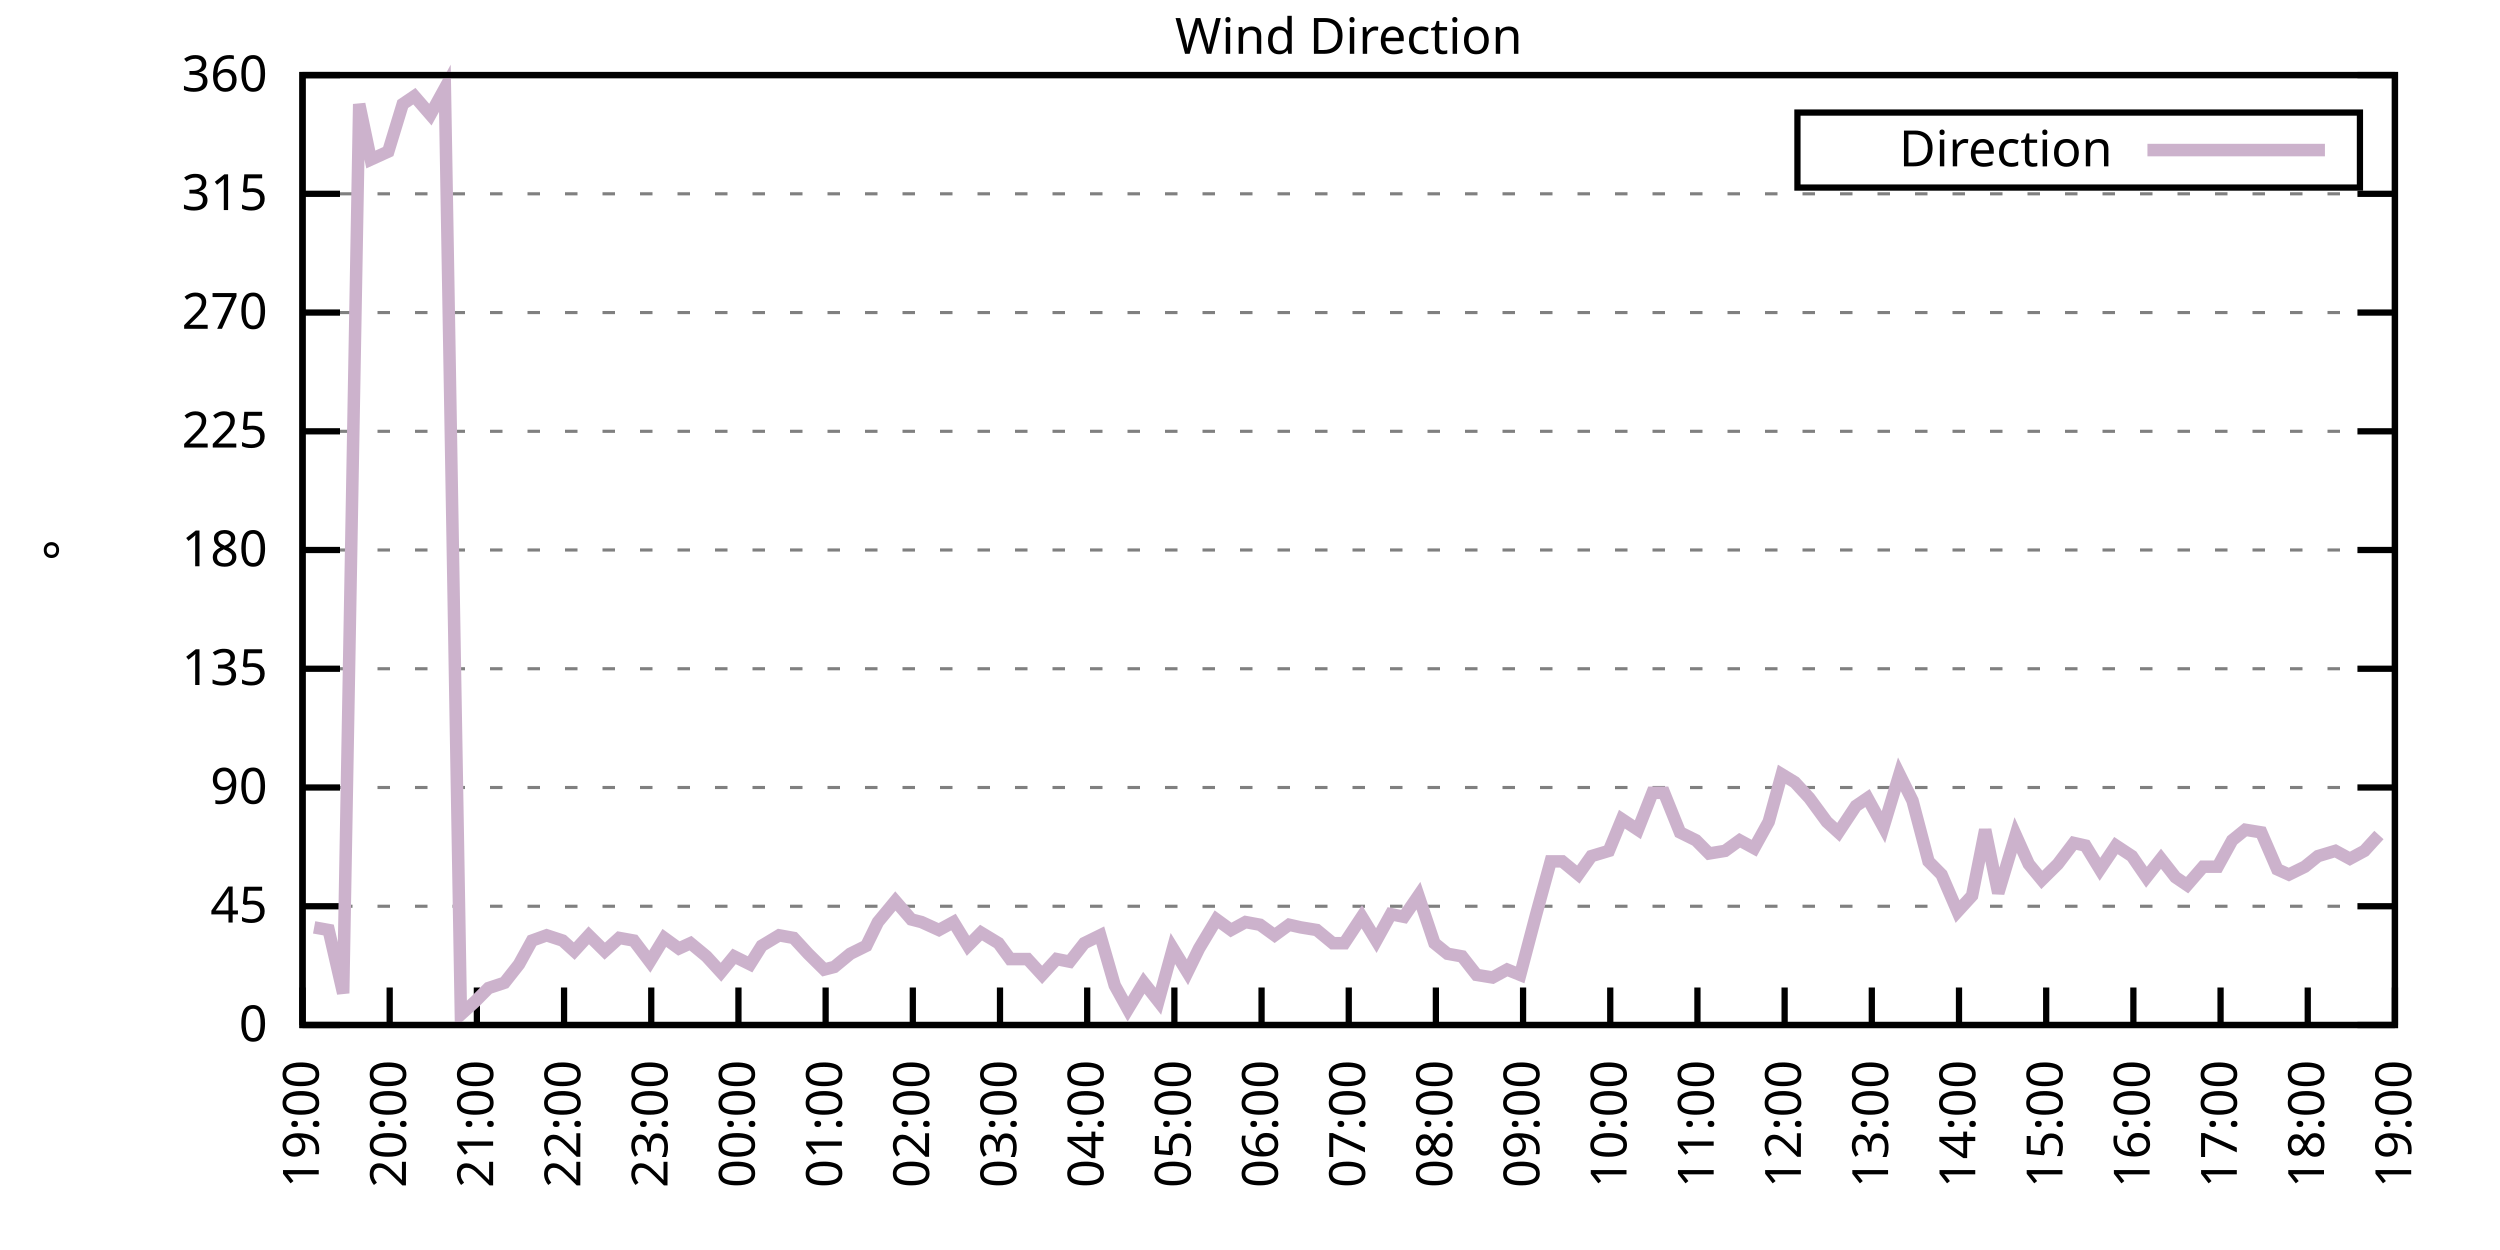
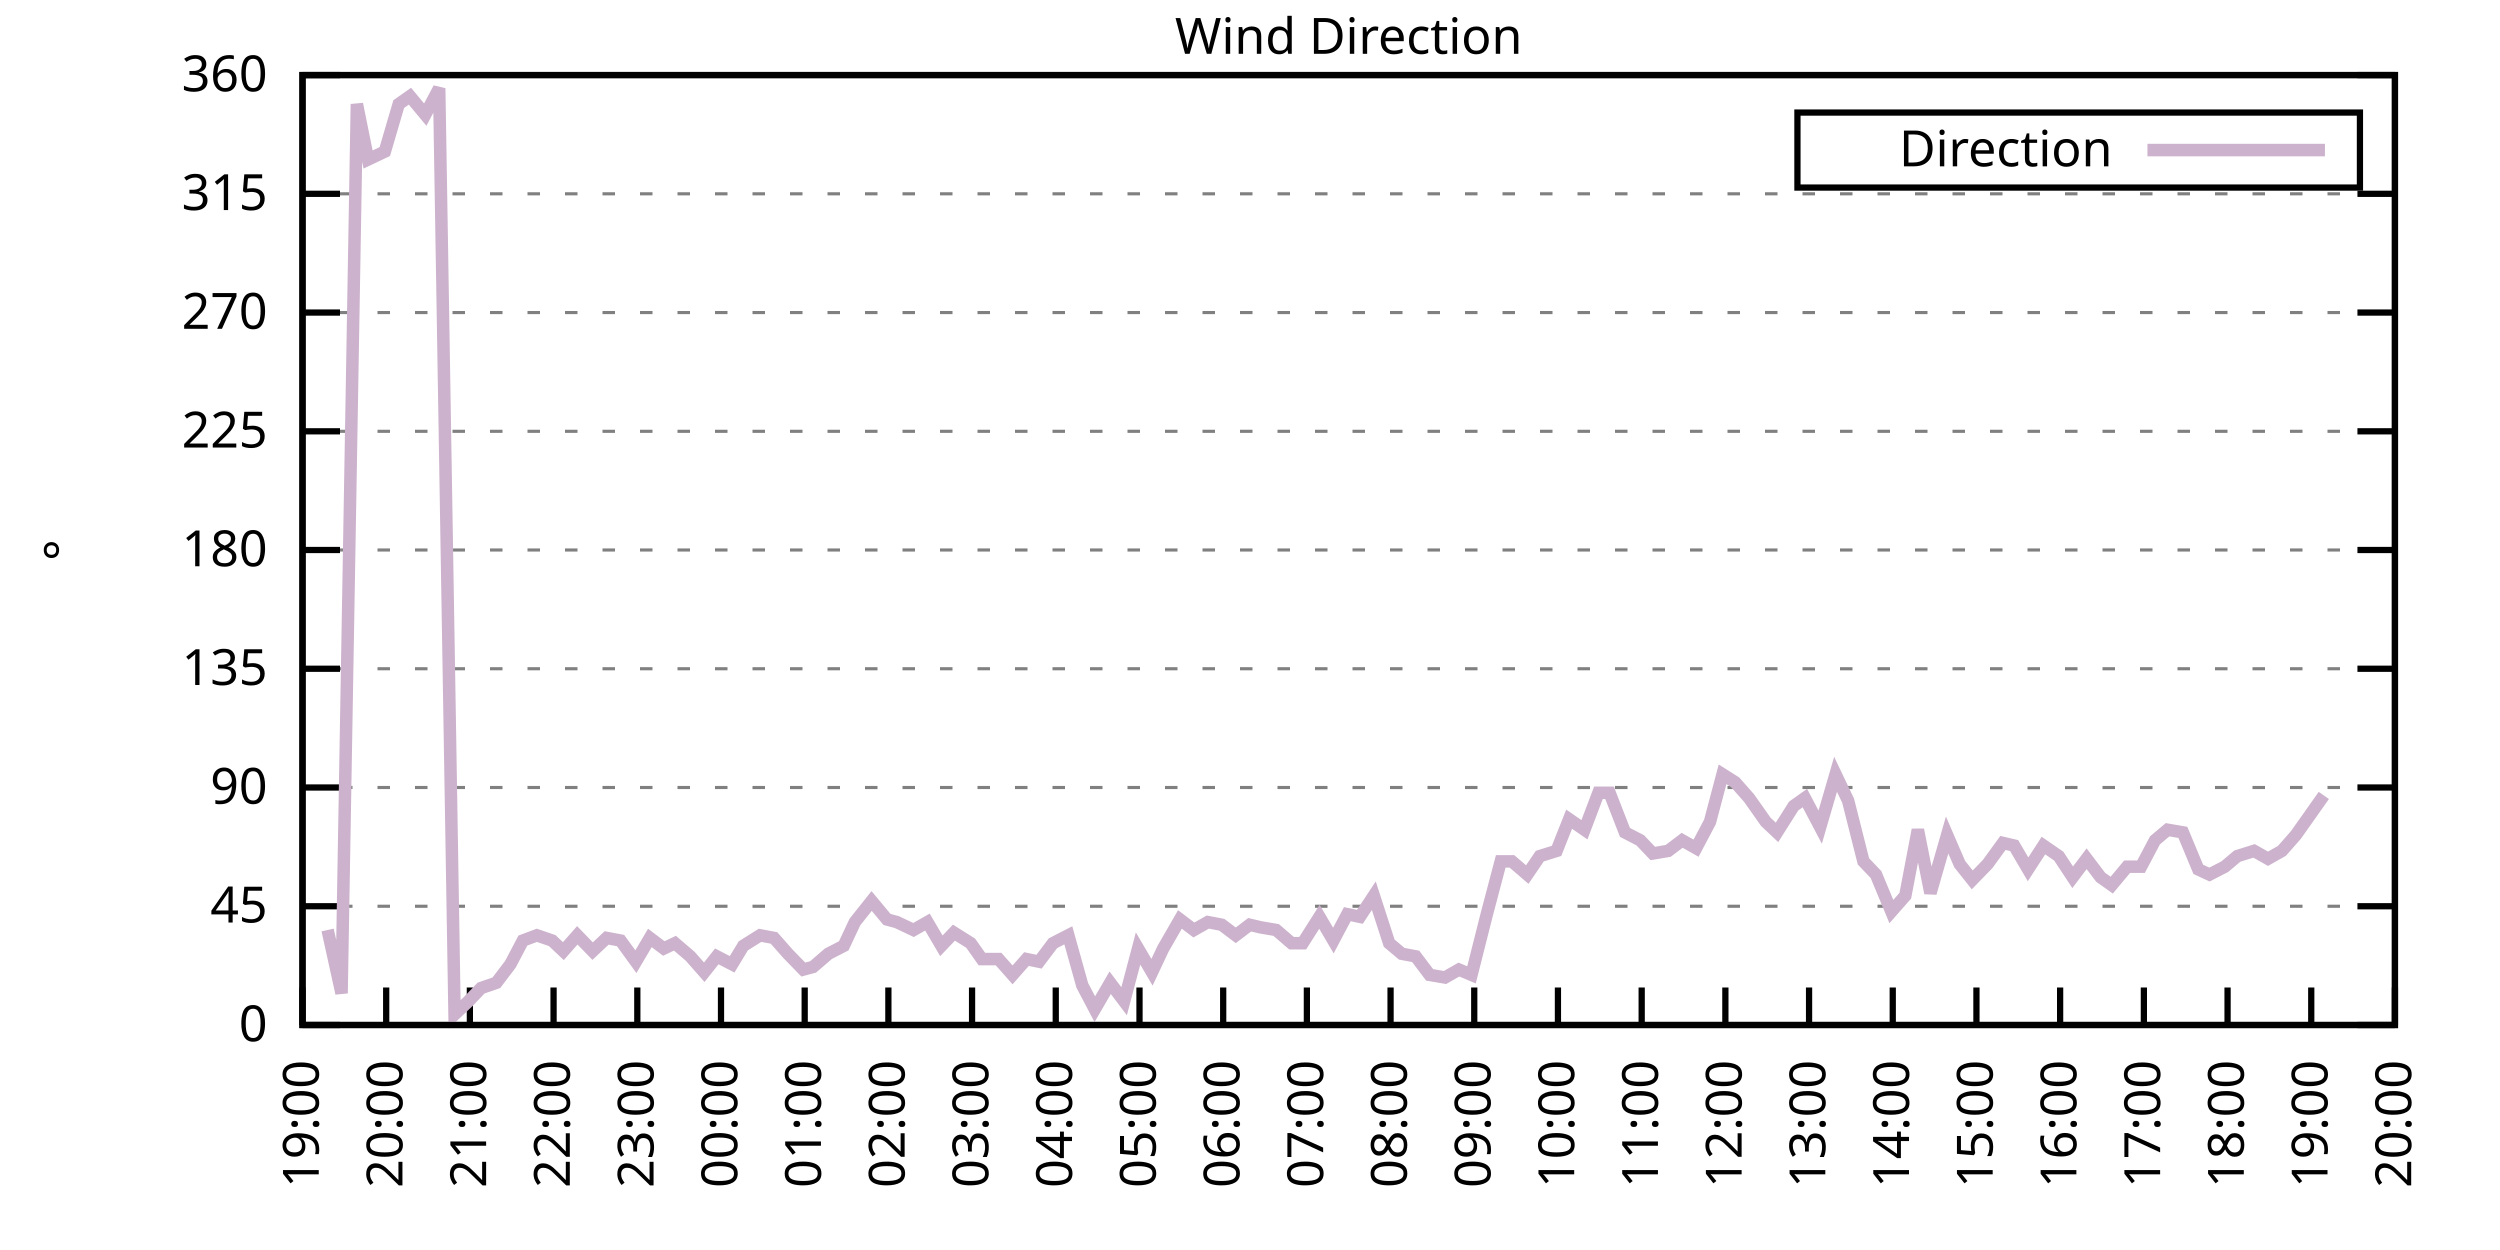
<svg xmlns="http://www.w3.org/2000/svg" xmlns:xlink="http://www.w3.org/1999/xlink" width="400" height="200" viewBox="0 0 400 200">
  <g id="gnuplot_canvas">
    <rect x="0" y="0" width="400" height="200" fill="none" />
    <defs>
      <circle id="gpDot" r="0.5" stroke-width="0.5" stroke="currentColor" />
      <path id="gpPt0" stroke-width="0.333" stroke="currentColor" d="M-1,0 h2 M0,-1 v2" />
      <path id="gpPt1" stroke-width="0.333" stroke="currentColor" d="M-1,-1 L1,1 M1,-1 L-1,1" />
      <path id="gpPt2" stroke-width="0.333" stroke="currentColor" d="M-1,0 L1,0 M0,-1 L0,1 M-1,-1 L1,1 M-1,1 L1,-1" />
      <rect id="gpPt3" stroke-width="0.333" stroke="currentColor" x="-1" y="-1" width="2" height="2" />
      <rect id="gpPt4" stroke-width="0.333" stroke="currentColor" fill="currentColor" x="-1" y="-1" width="2" height="2" />
      <circle id="gpPt5" stroke-width="0.333" stroke="currentColor" cx="0" cy="0" r="1" />
      <use xlink:href="#gpPt5" id="gpPt6" fill="currentColor" stroke="none" />
      <path id="gpPt7" stroke-width="0.333" stroke="currentColor" d="M0,-1.33 L-1.33,0.67 L1.33,0.67 z" />
      <use xlink:href="#gpPt7" id="gpPt8" fill="currentColor" stroke="none" />
      <use xlink:href="#gpPt7" id="gpPt9" stroke="currentColor" transform="rotate(180)" />
      <use xlink:href="#gpPt9" id="gpPt10" fill="currentColor" stroke="none" />
      <use xlink:href="#gpPt3" id="gpPt11" stroke="currentColor" transform="rotate(45)" />
      <use xlink:href="#gpPt11" id="gpPt12" fill="currentColor" stroke="none" />
      <path id="gpPt13" stroke-width="0.333" stroke="currentColor" d="M0,1.330 L1.265,0.411 L0.782,-1.067 L-0.782,-1.076 L-1.265,0.411 z" />
      <use xlink:href="#gpPt13" id="gpPt14" fill="currentColor" stroke="none" />
      <filter id="textbox" filterUnits="objectBoundingBox" x="0" y="0" height="1" width="1">
        <feFlood flood-color="white" flood-opacity="1" result="bgnd" />
        <feComposite in="SourceGraphic" in2="bgnd" operator="atop" />
      </filter>
      <filter id="greybox" filterUnits="objectBoundingBox" x="0" y="0" height="1" width="1">
        <feFlood flood-color="lightgrey" flood-opacity="1" result="grey" />
        <feComposite in="SourceGraphic" in2="grey" operator="atop" />
      </filter>
    </defs>
    <g fill="none" color="white" stroke="currentColor" stroke-width="1.00" stroke-linecap="butt" stroke-linejoin="miter">
</g>
    <g fill="none" color="black" stroke="currentColor" stroke-width="1.00" stroke-linecap="butt" stroke-linejoin="miter">
      <g stroke="none" shape-rendering="crispEdges">
        <polygon fill="rgb(255, 255, 255)" points="48.40,164.00 383.18,164.00 383.18,12.02 48.40,12.02 " />
      </g>
    </g>
    <g fill="none" color="black" stroke="currentColor" stroke-width="1.00" stroke-linecap="butt" stroke-linejoin="miter">
</g>
    <g fill="none" color="black" stroke="black" stroke-width="0.50" stroke-linecap="butt" stroke-linejoin="miter">
</g>
    <g fill="none" color="gray" stroke="currentColor" stroke-width="0.50" stroke-linecap="butt" stroke-linejoin="miter">
      <path stroke="gray" stroke-dasharray="2,4" class="gridline" d="M48.40,164.00 L383.19,164.00  " />
    </g>
    <g fill="none" color="gray" stroke="gray" stroke-width="1.00" stroke-linecap="butt" stroke-linejoin="miter">
</g>
    <g fill="none" color="black" stroke="currentColor" stroke-width="1.00" stroke-linecap="butt" stroke-linejoin="miter">
      <path stroke="black" d="M48.40,164.00 L54.40,164.00 M383.19,164.00 L377.19,164.00  " />
      <g transform="translate(42.80,166.60)" stroke="none" fill="black" font-family="Sans" font-size="8.00" text-anchor="end">
        <text>
          <tspan font-family="Sans"> 0</tspan>
        </text>
      </g>
    </g>
    <g fill="none" color="black" stroke="currentColor" stroke-width="1.00" stroke-linecap="butt" stroke-linejoin="miter">
</g>
    <g fill="none" color="black" stroke="black" stroke-width="0.50" stroke-linecap="butt" stroke-linejoin="miter">
</g>
    <g fill="none" color="gray" stroke="currentColor" stroke-width="0.50" stroke-linecap="butt" stroke-linejoin="miter">
      <path stroke="gray" stroke-dasharray="2,4" class="gridline" d="M48.40,145.00 L383.19,145.00  " />
    </g>
    <g fill="none" color="gray" stroke="gray" stroke-width="1.00" stroke-linecap="butt" stroke-linejoin="miter">
</g>
    <g fill="none" color="black" stroke="currentColor" stroke-width="1.00" stroke-linecap="butt" stroke-linejoin="miter">
      <path stroke="black" d="M48.40,145.00 L54.40,145.00 M383.19,145.00 L377.19,145.00  " />
      <g transform="translate(42.80,147.60)" stroke="none" fill="black" font-family="Sans" font-size="8.00" text-anchor="end">
        <text>
          <tspan font-family="Sans"> 45</tspan>
        </text>
      </g>
    </g>
    <g fill="none" color="black" stroke="currentColor" stroke-width="1.00" stroke-linecap="butt" stroke-linejoin="miter">
</g>
    <g fill="none" color="black" stroke="black" stroke-width="0.50" stroke-linecap="butt" stroke-linejoin="miter">
</g>
    <g fill="none" color="gray" stroke="currentColor" stroke-width="0.50" stroke-linecap="butt" stroke-linejoin="miter">
      <path stroke="gray" stroke-dasharray="2,4" class="gridline" d="M48.40,126.00 L383.19,126.00  " />
    </g>
    <g fill="none" color="gray" stroke="gray" stroke-width="1.00" stroke-linecap="butt" stroke-linejoin="miter">
</g>
    <g fill="none" color="black" stroke="currentColor" stroke-width="1.00" stroke-linecap="butt" stroke-linejoin="miter">
      <path stroke="black" d="M48.40,126.00 L54.40,126.00 M383.19,126.00 L377.19,126.00  " />
      <g transform="translate(42.80,128.60)" stroke="none" fill="black" font-family="Sans" font-size="8.00" text-anchor="end">
        <text>
          <tspan font-family="Sans"> 90</tspan>
        </text>
      </g>
    </g>
    <g fill="none" color="black" stroke="currentColor" stroke-width="1.00" stroke-linecap="butt" stroke-linejoin="miter">
</g>
    <g fill="none" color="black" stroke="black" stroke-width="0.50" stroke-linecap="butt" stroke-linejoin="miter">
</g>
    <g fill="none" color="gray" stroke="currentColor" stroke-width="0.50" stroke-linecap="butt" stroke-linejoin="miter">
      <path stroke="gray" stroke-dasharray="2,4" class="gridline" d="M48.40,107.00 L383.19,107.00  " />
    </g>
    <g fill="none" color="gray" stroke="gray" stroke-width="1.00" stroke-linecap="butt" stroke-linejoin="miter">
</g>
    <g fill="none" color="black" stroke="currentColor" stroke-width="1.00" stroke-linecap="butt" stroke-linejoin="miter">
      <path stroke="black" d="M48.40,107.00 L54.40,107.00 M383.19,107.00 L377.19,107.00  " />
      <g transform="translate(42.80,109.60)" stroke="none" fill="black" font-family="Sans" font-size="8.00" text-anchor="end">
        <text>
          <tspan font-family="Sans"> 135</tspan>
        </text>
      </g>
    </g>
    <g fill="none" color="black" stroke="currentColor" stroke-width="1.00" stroke-linecap="butt" stroke-linejoin="miter">
</g>
    <g fill="none" color="black" stroke="black" stroke-width="0.50" stroke-linecap="butt" stroke-linejoin="miter">
</g>
    <g fill="none" color="gray" stroke="currentColor" stroke-width="0.50" stroke-linecap="butt" stroke-linejoin="miter">
      <path stroke="gray" stroke-dasharray="2,4" class="gridline" d="M48.40,88.00 L383.19,88.00  " />
    </g>
    <g fill="none" color="gray" stroke="gray" stroke-width="1.00" stroke-linecap="butt" stroke-linejoin="miter">
</g>
    <g fill="none" color="black" stroke="currentColor" stroke-width="1.00" stroke-linecap="butt" stroke-linejoin="miter">
      <path stroke="black" d="M48.40,88.00 L54.40,88.00 M383.19,88.00 L377.19,88.00  " />
      <g transform="translate(42.80,90.60)" stroke="none" fill="black" font-family="Sans" font-size="8.00" text-anchor="end">
        <text>
          <tspan font-family="Sans"> 180</tspan>
        </text>
      </g>
    </g>
    <g fill="none" color="black" stroke="currentColor" stroke-width="1.00" stroke-linecap="butt" stroke-linejoin="miter">
</g>
    <g fill="none" color="black" stroke="black" stroke-width="0.50" stroke-linecap="butt" stroke-linejoin="miter">
</g>
    <g fill="none" color="gray" stroke="currentColor" stroke-width="0.50" stroke-linecap="butt" stroke-linejoin="miter">
      <path stroke="gray" stroke-dasharray="2,4" class="gridline" d="M48.40,69.01 L383.19,69.01  " />
    </g>
    <g fill="none" color="gray" stroke="gray" stroke-width="1.00" stroke-linecap="butt" stroke-linejoin="miter">
</g>
    <g fill="none" color="black" stroke="currentColor" stroke-width="1.00" stroke-linecap="butt" stroke-linejoin="miter">
      <path stroke="black" d="M48.40,69.01 L54.40,69.01 M383.19,69.01 L377.19,69.01  " />
      <g transform="translate(42.80,71.61)" stroke="none" fill="black" font-family="Sans" font-size="8.00" text-anchor="end">
        <text>
          <tspan font-family="Sans"> 225</tspan>
        </text>
      </g>
    </g>
    <g fill="none" color="black" stroke="currentColor" stroke-width="1.00" stroke-linecap="butt" stroke-linejoin="miter">
</g>
    <g fill="none" color="black" stroke="black" stroke-width="0.50" stroke-linecap="butt" stroke-linejoin="miter">
</g>
    <g fill="none" color="gray" stroke="currentColor" stroke-width="0.50" stroke-linecap="butt" stroke-linejoin="miter">
      <path stroke="gray" stroke-dasharray="2,4" class="gridline" d="M48.40,50.01 L383.19,50.01  " />
    </g>
    <g fill="none" color="gray" stroke="gray" stroke-width="1.00" stroke-linecap="butt" stroke-linejoin="miter">
</g>
    <g fill="none" color="black" stroke="currentColor" stroke-width="1.00" stroke-linecap="butt" stroke-linejoin="miter">
      <path stroke="black" d="M48.40,50.01 L54.40,50.01 M383.19,50.01 L377.19,50.01  " />
      <g transform="translate(42.80,52.61)" stroke="none" fill="black" font-family="Sans" font-size="8.00" text-anchor="end">
        <text>
          <tspan font-family="Sans"> 270</tspan>
        </text>
      </g>
    </g>
    <g fill="none" color="black" stroke="currentColor" stroke-width="1.00" stroke-linecap="butt" stroke-linejoin="miter">
</g>
    <g fill="none" color="black" stroke="black" stroke-width="0.50" stroke-linecap="butt" stroke-linejoin="miter">
</g>
    <g fill="none" color="gray" stroke="currentColor" stroke-width="0.50" stroke-linecap="butt" stroke-linejoin="miter">
      <path stroke="gray" stroke-dasharray="2,4" class="gridline" d="M48.40,31.01 L383.19,31.01  " />
    </g>
    <g fill="none" color="gray" stroke="gray" stroke-width="1.00" stroke-linecap="butt" stroke-linejoin="miter">
</g>
    <g fill="none" color="black" stroke="currentColor" stroke-width="1.00" stroke-linecap="butt" stroke-linejoin="miter">
      <path stroke="black" d="M48.40,31.01 L54.40,31.01 M383.19,31.01 L377.19,31.01  " />
      <g transform="translate(42.80,33.61)" stroke="none" fill="black" font-family="Sans" font-size="8.00" text-anchor="end">
        <text>
          <tspan font-family="Sans"> 315</tspan>
        </text>
      </g>
    </g>
    <g fill="none" color="black" stroke="currentColor" stroke-width="1.00" stroke-linecap="butt" stroke-linejoin="miter">
</g>
    <g fill="none" color="black" stroke="black" stroke-width="0.50" stroke-linecap="butt" stroke-linejoin="miter">
</g>
    <g fill="none" color="gray" stroke="currentColor" stroke-width="0.50" stroke-linecap="butt" stroke-linejoin="miter">
      <path stroke="gray" stroke-dasharray="2,4" class="gridline" d="M48.40,12.01 L383.19,12.01  " />
    </g>
    <g fill="none" color="gray" stroke="gray" stroke-width="1.00" stroke-linecap="butt" stroke-linejoin="miter">
</g>
    <g fill="none" color="black" stroke="currentColor" stroke-width="1.00" stroke-linecap="butt" stroke-linejoin="miter">
      <path stroke="black" d="M48.40,12.01 L54.40,12.01 M383.19,12.01 L377.19,12.01  " />
      <g transform="translate(42.80,14.61)" stroke="none" fill="black" font-family="Sans" font-size="8.00" text-anchor="end">
        <text>
          <tspan font-family="Sans"> 360</tspan>
        </text>
      </g>
    </g>
    <g fill="none" color="black" stroke="currentColor" stroke-width="1.00" stroke-linecap="butt" stroke-linejoin="miter">
      <path stroke="black" d="M48.40,164.00 L48.40,158.00  " />
      <g transform="translate(51.00,169.60) rotate(270.00)" stroke="none" fill="black" font-family="Sans" font-size="8.00" text-anchor="end">
        <text>
          <tspan font-family="Sans">19:00</tspan>
        </text>
      </g>
    </g>
    <g fill="none" color="black" stroke="currentColor" stroke-width="1.00" stroke-linecap="butt" stroke-linejoin="miter">
-       <path stroke="black" d="M62.35,164.00 L62.35,158.00  " />
-       <g transform="translate(64.95,169.60) rotate(270.00)" stroke="none" fill="black" font-family="Sans" font-size="8.00" text-anchor="end">
+       <path stroke="black" d="M61.79,164.00 L61.79,158.00  " />
+       <g transform="translate(64.39,169.60) rotate(270.00)" stroke="none" fill="black" font-family="Sans" font-size="8.00" text-anchor="end">
        <text>
          <tspan font-family="Sans">20:00</tspan>
        </text>
      </g>
    </g>
    <g fill="none" color="black" stroke="currentColor" stroke-width="1.00" stroke-linecap="butt" stroke-linejoin="miter">
-       <path stroke="black" d="M76.30,164.00 L76.30,158.00  " />
-       <g transform="translate(78.90,169.60) rotate(270.00)" stroke="none" fill="black" font-family="Sans" font-size="8.00" text-anchor="end">
+       <path stroke="black" d="M75.18,164.00 L75.18,158.00  " />
+       <g transform="translate(77.78,169.60) rotate(270.00)" stroke="none" fill="black" font-family="Sans" font-size="8.00" text-anchor="end">
        <text>
          <tspan font-family="Sans">21:00</tspan>
        </text>
      </g>
    </g>
    <g fill="none" color="black" stroke="currentColor" stroke-width="1.00" stroke-linecap="butt" stroke-linejoin="miter">
-       <path stroke="black" d="M90.25,164.00 L90.25,158.00  " />
-       <g transform="translate(92.85,169.60) rotate(270.00)" stroke="none" fill="black" font-family="Sans" font-size="8.00" text-anchor="end">
+       <path stroke="black" d="M88.57,164.00 L88.57,158.00  " />
+       <g transform="translate(91.17,169.60) rotate(270.00)" stroke="none" fill="black" font-family="Sans" font-size="8.00" text-anchor="end">
        <text>
          <tspan font-family="Sans">22:00</tspan>
        </text>
      </g>
    </g>
    <g fill="none" color="black" stroke="currentColor" stroke-width="1.00" stroke-linecap="butt" stroke-linejoin="miter">
-       <path stroke="black" d="M104.20,164.00 L104.20,158.00  " />
-       <g transform="translate(106.80,169.60) rotate(270.00)" stroke="none" fill="black" font-family="Sans" font-size="8.00" text-anchor="end">
+       <path stroke="black" d="M101.97,164.00 L101.97,158.00  " />
+       <g transform="translate(104.57,169.60) rotate(270.00)" stroke="none" fill="black" font-family="Sans" font-size="8.00" text-anchor="end">
        <text>
          <tspan font-family="Sans">23:00</tspan>
        </text>
      </g>
    </g>
    <g fill="none" color="black" stroke="currentColor" stroke-width="1.00" stroke-linecap="butt" stroke-linejoin="miter">
-       <path stroke="black" d="M118.15,164.00 L118.15,158.00  " />
-       <g transform="translate(120.75,169.60) rotate(270.00)" stroke="none" fill="black" font-family="Sans" font-size="8.00" text-anchor="end">
+       <path stroke="black" d="M115.36,164.00 L115.36,158.00  " />
+       <g transform="translate(117.96,169.60) rotate(270.00)" stroke="none" fill="black" font-family="Sans" font-size="8.00" text-anchor="end">
        <text>
          <tspan font-family="Sans">00:00</tspan>
        </text>
      </g>
    </g>
    <g fill="none" color="black" stroke="currentColor" stroke-width="1.00" stroke-linecap="butt" stroke-linejoin="miter">
-       <path stroke="black" d="M132.10,164.00 L132.10,158.00  " />
-       <g transform="translate(134.70,169.60) rotate(270.00)" stroke="none" fill="black" font-family="Sans" font-size="8.00" text-anchor="end">
+       <path stroke="black" d="M128.75,164.00 L128.75,158.00  " />
+       <g transform="translate(131.35,169.60) rotate(270.00)" stroke="none" fill="black" font-family="Sans" font-size="8.00" text-anchor="end">
        <text>
          <tspan font-family="Sans">01:00</tspan>
        </text>
      </g>
    </g>
    <g fill="none" color="black" stroke="currentColor" stroke-width="1.00" stroke-linecap="butt" stroke-linejoin="miter">
-       <path stroke="black" d="M146.05,164.00 L146.05,158.00  " />
-       <g transform="translate(148.65,169.60) rotate(270.00)" stroke="none" fill="black" font-family="Sans" font-size="8.00" text-anchor="end">
+       <path stroke="black" d="M142.14,164.00 L142.14,158.00  " />
+       <g transform="translate(144.74,169.60) rotate(270.00)" stroke="none" fill="black" font-family="Sans" font-size="8.00" text-anchor="end">
        <text>
          <tspan font-family="Sans">02:00</tspan>
        </text>
      </g>
    </g>
    <g fill="none" color="black" stroke="currentColor" stroke-width="1.00" stroke-linecap="butt" stroke-linejoin="miter">
-       <path stroke="black" d="M160.00,164.00 L160.00,158.00  " />
-       <g transform="translate(162.60,169.60) rotate(270.00)" stroke="none" fill="black" font-family="Sans" font-size="8.00" text-anchor="end">
+       <path stroke="black" d="M155.53,164.00 L155.53,158.00  " />
+       <g transform="translate(158.13,169.60) rotate(270.00)" stroke="none" fill="black" font-family="Sans" font-size="8.00" text-anchor="end">
        <text>
          <tspan font-family="Sans">03:00</tspan>
        </text>
      </g>
    </g>
    <g fill="none" color="black" stroke="currentColor" stroke-width="1.00" stroke-linecap="butt" stroke-linejoin="miter">
-       <path stroke="black" d="M173.95,164.00 L173.95,158.00  " />
-       <g transform="translate(176.55,169.60) rotate(270.00)" stroke="none" fill="black" font-family="Sans" font-size="8.00" text-anchor="end">
+       <path stroke="black" d="M168.92,164.00 L168.92,158.00  " />
+       <g transform="translate(171.52,169.60) rotate(270.00)" stroke="none" fill="black" font-family="Sans" font-size="8.00" text-anchor="end">
        <text>
          <tspan font-family="Sans">04:00</tspan>
        </text>
      </g>
    </g>
    <g fill="none" color="black" stroke="currentColor" stroke-width="1.00" stroke-linecap="butt" stroke-linejoin="miter">
-       <path stroke="black" d="M187.90,164.00 L187.90,158.00  " />
-       <g transform="translate(190.50,169.60) rotate(270.00)" stroke="none" fill="black" font-family="Sans" font-size="8.00" text-anchor="end">
+       <path stroke="black" d="M182.32,164.00 L182.32,158.00  " />
+       <g transform="translate(184.92,169.60) rotate(270.00)" stroke="none" fill="black" font-family="Sans" font-size="8.00" text-anchor="end">
        <text>
          <tspan font-family="Sans">05:00</tspan>
        </text>
      </g>
    </g>
    <g fill="none" color="black" stroke="currentColor" stroke-width="1.00" stroke-linecap="butt" stroke-linejoin="miter">
-       <path stroke="black" d="M201.85,164.00 L201.85,158.00  " />
-       <g transform="translate(204.45,169.60) rotate(270.00)" stroke="none" fill="black" font-family="Sans" font-size="8.00" text-anchor="end">
+       <path stroke="black" d="M195.71,164.00 L195.71,158.00  " />
+       <g transform="translate(198.31,169.60) rotate(270.00)" stroke="none" fill="black" font-family="Sans" font-size="8.00" text-anchor="end">
        <text>
          <tspan font-family="Sans">06:00</tspan>
        </text>
      </g>
    </g>
    <g fill="none" color="black" stroke="currentColor" stroke-width="1.00" stroke-linecap="butt" stroke-linejoin="miter">
-       <path stroke="black" d="M215.80,164.00 L215.80,158.00  " />
-       <g transform="translate(218.40,169.60) rotate(270.00)" stroke="none" fill="black" font-family="Sans" font-size="8.00" text-anchor="end">
+       <path stroke="black" d="M209.10,164.00 L209.10,158.00  " />
+       <g transform="translate(211.70,169.60) rotate(270.00)" stroke="none" fill="black" font-family="Sans" font-size="8.00" text-anchor="end">
        <text>
          <tspan font-family="Sans">07:00</tspan>
        </text>
      </g>
    </g>
    <g fill="none" color="black" stroke="currentColor" stroke-width="1.00" stroke-linecap="butt" stroke-linejoin="miter">
-       <path stroke="black" d="M229.74,164.00 L229.74,158.00  " />
-       <g transform="translate(232.34,169.60) rotate(270.00)" stroke="none" fill="black" font-family="Sans" font-size="8.00" text-anchor="end">
+       <path stroke="black" d="M222.49,164.00 L222.49,158.00  " />
+       <g transform="translate(225.09,169.60) rotate(270.00)" stroke="none" fill="black" font-family="Sans" font-size="8.00" text-anchor="end">
        <text>
          <tspan font-family="Sans">08:00</tspan>
        </text>
      </g>
    </g>
    <g fill="none" color="black" stroke="currentColor" stroke-width="1.00" stroke-linecap="butt" stroke-linejoin="miter">
-       <path stroke="black" d="M243.69,164.00 L243.69,158.00  " />
-       <g transform="translate(246.29,169.60) rotate(270.00)" stroke="none" fill="black" font-family="Sans" font-size="8.00" text-anchor="end">
+       <path stroke="black" d="M235.88,164.00 L235.88,158.00  " />
+       <g transform="translate(238.48,169.60) rotate(270.00)" stroke="none" fill="black" font-family="Sans" font-size="8.00" text-anchor="end">
        <text>
          <tspan font-family="Sans">09:00</tspan>
        </text>
      </g>
    </g>
    <g fill="none" color="black" stroke="currentColor" stroke-width="1.00" stroke-linecap="butt" stroke-linejoin="miter">
-       <path stroke="black" d="M257.64,164.00 L257.64,158.00  " />
-       <g transform="translate(260.24,169.60) rotate(270.00)" stroke="none" fill="black" font-family="Sans" font-size="8.00" text-anchor="end">
+       <path stroke="black" d="M249.27,164.00 L249.27,158.00  " />
+       <g transform="translate(251.87,169.60) rotate(270.00)" stroke="none" fill="black" font-family="Sans" font-size="8.00" text-anchor="end">
        <text>
          <tspan font-family="Sans">10:00</tspan>
        </text>
      </g>
    </g>
    <g fill="none" color="black" stroke="currentColor" stroke-width="1.00" stroke-linecap="butt" stroke-linejoin="miter">
-       <path stroke="black" d="M271.59,164.00 L271.59,158.00  " />
-       <g transform="translate(274.19,169.60) rotate(270.00)" stroke="none" fill="black" font-family="Sans" font-size="8.00" text-anchor="end">
+       <path stroke="black" d="M262.67,164.00 L262.67,158.00  " />
+       <g transform="translate(265.27,169.60) rotate(270.00)" stroke="none" fill="black" font-family="Sans" font-size="8.00" text-anchor="end">
        <text>
          <tspan font-family="Sans">11:00</tspan>
        </text>
      </g>
    </g>
    <g fill="none" color="black" stroke="currentColor" stroke-width="1.00" stroke-linecap="butt" stroke-linejoin="miter">
-       <path stroke="black" d="M285.54,164.00 L285.54,158.00  " />
-       <g transform="translate(288.14,169.60) rotate(270.00)" stroke="none" fill="black" font-family="Sans" font-size="8.00" text-anchor="end">
+       <path stroke="black" d="M276.06,164.00 L276.06,158.00  " />
+       <g transform="translate(278.66,169.60) rotate(270.00)" stroke="none" fill="black" font-family="Sans" font-size="8.00" text-anchor="end">
        <text>
          <tspan font-family="Sans">12:00</tspan>
        </text>
      </g>
    </g>
    <g fill="none" color="black" stroke="currentColor" stroke-width="1.00" stroke-linecap="butt" stroke-linejoin="miter">
-       <path stroke="black" d="M299.49,164.00 L299.49,158.00  " />
-       <g transform="translate(302.09,169.60) rotate(270.00)" stroke="none" fill="black" font-family="Sans" font-size="8.00" text-anchor="end">
+       <path stroke="black" d="M289.45,164.00 L289.45,158.00  " />
+       <g transform="translate(292.05,169.60) rotate(270.00)" stroke="none" fill="black" font-family="Sans" font-size="8.00" text-anchor="end">
        <text>
          <tspan font-family="Sans">13:00</tspan>
        </text>
      </g>
    </g>
    <g fill="none" color="black" stroke="currentColor" stroke-width="1.00" stroke-linecap="butt" stroke-linejoin="miter">
-       <path stroke="black" d="M313.44,164.00 L313.44,158.00  " />
-       <g transform="translate(316.04,169.60) rotate(270.00)" stroke="none" fill="black" font-family="Sans" font-size="8.00" text-anchor="end">
+       <path stroke="black" d="M302.84,164.00 L302.84,158.00  " />
+       <g transform="translate(305.44,169.60) rotate(270.00)" stroke="none" fill="black" font-family="Sans" font-size="8.00" text-anchor="end">
        <text>
          <tspan font-family="Sans">14:00</tspan>
        </text>
      </g>
    </g>
    <g fill="none" color="black" stroke="currentColor" stroke-width="1.00" stroke-linecap="butt" stroke-linejoin="miter">
-       <path stroke="black" d="M327.39,164.00 L327.39,158.00  " />
-       <g transform="translate(329.99,169.60) rotate(270.00)" stroke="none" fill="black" font-family="Sans" font-size="8.00" text-anchor="end">
+       <path stroke="black" d="M316.23,164.00 L316.23,158.00  " />
+       <g transform="translate(318.83,169.60) rotate(270.00)" stroke="none" fill="black" font-family="Sans" font-size="8.00" text-anchor="end">
        <text>
          <tspan font-family="Sans">15:00</tspan>
        </text>
      </g>
    </g>
    <g fill="none" color="black" stroke="currentColor" stroke-width="1.00" stroke-linecap="butt" stroke-linejoin="miter">
-       <path stroke="black" d="M341.34,164.00 L341.34,158.00  " />
-       <g transform="translate(343.94,169.60) rotate(270.00)" stroke="none" fill="black" font-family="Sans" font-size="8.00" text-anchor="end">
+       <path stroke="black" d="M329.62,164.00 L329.62,158.00  " />
+       <g transform="translate(332.22,169.60) rotate(270.00)" stroke="none" fill="black" font-family="Sans" font-size="8.00" text-anchor="end">
        <text>
          <tspan font-family="Sans">16:00</tspan>
        </text>
      </g>
    </g>
    <g fill="none" color="black" stroke="currentColor" stroke-width="1.00" stroke-linecap="butt" stroke-linejoin="miter">
-       <path stroke="black" d="M355.29,164.00 L355.29,158.00  " />
-       <g transform="translate(357.89,169.60) rotate(270.00)" stroke="none" fill="black" font-family="Sans" font-size="8.00" text-anchor="end">
+       <path stroke="black" d="M343.02,164.00 L343.02,158.00  " />
+       <g transform="translate(345.62,169.60) rotate(270.00)" stroke="none" fill="black" font-family="Sans" font-size="8.00" text-anchor="end">
        <text>
          <tspan font-family="Sans">17:00</tspan>
        </text>
      </g>
    </g>
    <g fill="none" color="black" stroke="currentColor" stroke-width="1.00" stroke-linecap="butt" stroke-linejoin="miter">
-       <path stroke="black" d="M369.24,164.00 L369.24,158.00  " />
-       <g transform="translate(371.84,169.60) rotate(270.00)" stroke="none" fill="black" font-family="Sans" font-size="8.00" text-anchor="end">
+       <path stroke="black" d="M356.41,164.00 L356.41,158.00  " />
+       <g transform="translate(359.01,169.60) rotate(270.00)" stroke="none" fill="black" font-family="Sans" font-size="8.00" text-anchor="end">
        <text>
          <tspan font-family="Sans">18:00</tspan>
+         </text>
+       </g>
+     </g>
+     <g fill="none" color="black" stroke="currentColor" stroke-width="1.00" stroke-linecap="butt" stroke-linejoin="miter">
+       <path stroke="black" d="M369.80,164.00 L369.80,158.00  " />
+       <g transform="translate(372.40,169.60) rotate(270.00)" stroke="none" fill="black" font-family="Sans" font-size="8.00" text-anchor="end">
+         <text>
+           <tspan font-family="Sans">19:00</tspan>
        </text>
      </g>
    </g>
    <g fill="none" color="black" stroke="currentColor" stroke-width="1.00" stroke-linecap="butt" stroke-linejoin="miter">
      <path stroke="black" d="M383.19,164.00 L383.19,158.00  " />
      <g transform="translate(385.79,169.60) rotate(270.00)" stroke="none" fill="black" font-family="Sans" font-size="8.00" text-anchor="end">
        <text>
-           <tspan font-family="Sans">19:00</tspan>
+           <tspan font-family="Sans">20:00</tspan>
        </text>
      </g>
    </g>
    <g fill="none" color="black" stroke="currentColor" stroke-width="1.00" stroke-linecap="butt" stroke-linejoin="miter">
</g>
    <g fill="none" color="black" stroke="currentColor" stroke-width="1.00" stroke-linecap="butt" stroke-linejoin="miter">
      <path stroke="black" d="M48.40,12.01 L48.40,164.00 L383.19,164.00 L383.19,12.01 L48.40,12.01 Z  " />
    </g>
    <g fill="none" color="black" stroke="currentColor" stroke-width="1.00" stroke-linecap="butt" stroke-linejoin="miter">
</g>
    <g fill="none" color="black" stroke="currentColor" stroke-width="1.00" stroke-linecap="butt" stroke-linejoin="miter">
      <path stroke="black" d="M287.59,30.01 L287.59,18.01 L377.59,18.01 L377.59,30.01 L287.59,30.01 Z  " />
    </g>
    <g id="Wind_direction_plot_1">
      <g fill="none" color="white" stroke="black" stroke-width="2.00" stroke-linecap="butt" stroke-linejoin="miter">
</g>
      <g fill="none" color="black" stroke="currentColor" stroke-width="2.00" stroke-linecap="butt" stroke-linejoin="miter">
        <g transform="translate(337.99,26.61)" stroke="none" fill="black" font-family="Sans" font-size="8.00" text-anchor="end">
          <text>
            <tspan font-family="Sans">Direction</tspan>
          </text>
        </g>
      </g>
      <g fill="none" color="black" stroke="currentColor" stroke-width="2.00" stroke-linecap="butt" stroke-linejoin="miter">
-         <path stroke="rgb(204, 178, 204)" d="M343.59,24.01 L371.99,24.01 M50.26,148.38 L52.58,148.80 L54.91,158.93 L57.47,16.65 L59.33,25.52 L62.12,24.25   L64.44,16.65 L66.30,15.39 L68.86,18.34 L71.18,14.12 L73.74,162.31 L76.07,160.20 L78.16,158.09 L80.72,157.24   L83.04,154.29 L85.13,150.49 L87.46,149.65 L90.02,150.49 L91.88,152.18 L94.20,149.65 L96.76,152.18 L99.08,150.07   L101.41,150.49 L103.97,153.87 L106.29,150.07 L108.62,151.76 L110.48,150.91 L113.03,153.02 L115.36,155.56 L117.45,153.02   L120.01,154.29 L121.87,151.33 L124.66,149.65 L126.98,150.07 L129.31,152.60 L131.87,155.13 L133.49,154.71 L136.05,152.60   L138.61,151.33 L140.47,147.53 L143.26,144.16 L145.81,147.11 L147.44,147.53 L150.23,148.80 L152.56,147.53 L154.88,151.33   L156.97,149.22 L159.76,150.91 L161.62,153.45 L164.41,153.45 L166.74,155.98 L169.06,153.45 L171.16,153.87 L173.48,150.91   L176.04,149.65 L178.36,157.67 L180.46,161.47 L183.01,157.24 L185.34,160.20 L187.66,151.76 L189.99,155.56 L191.85,151.76   L194.64,147.11 L196.96,148.80 L199.29,147.53 L201.61,147.96 L203.94,149.65 L206.26,147.96 L208.12,148.38 L210.68,148.80   L213.24,150.91 L215.10,150.91 L217.89,146.69 L220.21,150.49 L222.54,146.27 L224.63,146.69 L226.95,143.31 L229.51,150.91   L231.60,152.60 L233.93,153.02 L236.25,155.98 L238.81,156.40 L241.14,155.13 L243.23,155.98 L245.79,146.27 L248.11,137.82   L249.97,137.82 L252.53,139.93 L254.62,136.98 L257.41,136.14 L259.50,131.07 L262.06,132.76 L264.39,126.85 L266.25,126.85   L268.80,133.18 L271.36,134.45 L273.45,136.56 L276.01,136.14 L278.34,134.45 L280.66,135.71 L282.99,131.49 L285.08,123.89   L287.17,125.16 L289.50,127.69 L292.29,131.49 L294.15,133.18 L296.94,128.96 L298.80,127.69 L301.35,132.34 L303.91,123.89   L306.00,128.11 L308.56,137.82 L310.65,139.93 L313.21,145.85 L315.53,143.31 L317.63,132.76 L319.72,142.89 L322.51,133.60   L324.60,138.25 L326.69,140.78 L329.25,138.25 L331.81,134.87 L333.67,135.29 L335.99,139.09 L338.55,135.29 L341.11,136.98   L343.43,140.36 L345.76,137.40 L348.08,140.36 L349.94,141.62 L352.50,138.67 L354.83,138.67 L357.15,134.45 L359.24,132.76   L361.80,133.18 L364.36,139.09 L366.22,139.93 L368.78,138.67 L370.87,136.98 L373.66,136.14 L375.98,137.40 L378.31,136.14   L380.63,133.60  " />
+         <path stroke="rgb(204, 178, 204)" d="M343.59,24.01 L371.99,24.01 M52.42,148.80 L54.65,158.93 L57.10,16.65 L58.89,25.52 L61.57,24.25 L63.80,16.65   L65.59,15.39 L68.04,18.34 L70.27,14.12 L72.73,162.31 L74.96,160.20 L76.97,158.09 L79.42,157.24 L81.66,154.29   L83.66,150.49 L85.90,149.65 L88.35,150.49 L90.14,152.18 L92.37,149.65 L94.82,152.18 L97.06,150.07 L99.29,150.49   L101.74,153.87 L103.98,150.07 L106.21,151.76 L107.99,150.91 L110.45,153.02 L112.68,155.56 L114.69,153.02 L117.14,154.29   L118.93,151.33 L121.61,149.65 L123.84,150.07 L126.07,152.60 L128.53,155.13 L130.09,154.71 L132.54,152.60 L135.00,151.33   L136.78,147.53 L139.46,144.16 L141.92,147.11 L143.48,147.53 L146.16,148.80 L148.39,147.53 L150.62,151.33 L152.63,149.22   L155.31,150.91 L157.10,153.45 L159.77,153.45 L162.01,155.98 L164.24,153.45 L166.25,153.87 L168.48,150.91 L170.93,149.65   L173.17,157.67 L175.17,161.47 L177.63,157.24 L179.86,160.20 L182.09,151.76 L184.32,155.56 L186.11,151.76 L188.79,147.11   L191.02,148.80 L193.25,147.53 L195.48,147.96 L197.72,149.65 L199.95,147.96 L201.73,148.38 L204.19,148.80 L206.64,150.91   L208.43,150.91 L211.11,146.69 L213.34,150.49 L215.57,146.27 L217.58,146.69 L219.81,143.31 L222.27,150.91 L224.28,152.60   L226.51,153.02 L228.74,155.98 L231.20,156.40 L233.43,155.13 L235.44,155.98 L237.89,146.27 L240.12,137.82 L241.91,137.82   L244.36,139.93 L246.37,136.98 L249.05,136.14 L251.06,131.07 L253.51,132.76 L255.75,126.85 L257.53,126.85 L259.99,133.18   L262.44,134.45 L264.45,136.56 L266.91,136.14 L269.14,134.45 L271.37,135.71 L273.60,131.49 L275.61,123.89 L277.62,125.16   L279.85,127.69 L282.53,131.49 L284.32,133.18 L286.99,128.96 L288.78,127.69 L291.23,132.34 L293.69,123.89 L295.70,128.11   L298.15,137.82 L300.16,139.93 L302.62,145.85 L304.85,143.31 L306.86,132.76 L308.87,142.89 L311.54,133.60 L313.55,138.25   L315.56,140.78 L318.02,138.25 L320.47,134.87 L322.26,135.29 L324.49,139.09 L326.95,135.29 L329.40,136.98 L331.63,140.36   L333.86,137.40 L336.10,140.36 L337.88,141.62 L340.34,138.67 L342.57,138.67 L344.80,134.45 L346.81,132.76 L349.26,133.18   L351.72,139.09 L353.51,139.93 L355.96,138.67 L357.97,136.98 L360.65,136.14 L362.88,137.40 L365.11,136.14 L367.34,133.60   L369.13,131.07 L371.81,127.27  " />
      </g>
    </g>
    <g fill="none" color="black" stroke="currentColor" stroke-width="2.00" stroke-linecap="butt" stroke-linejoin="miter">
</g>
    <g fill="none" color="black" stroke="black" stroke-width="1.00" stroke-linecap="butt" stroke-linejoin="miter">
</g>
    <g fill="none" color="black" stroke="currentColor" stroke-width="1.00" stroke-linecap="butt" stroke-linejoin="miter">
      <path stroke="black" d="M48.40,12.01 L48.40,164.00 L383.19,164.00 L383.19,12.01 L48.40,12.01 Z  " />
      <g transform="translate(12.80,88.01) rotate(270.00)" stroke="none" fill="black" font-family="Sans" font-size="8.00" text-anchor="middle">
        <text>
          <tspan font-family="Sans">°</tspan>
        </text>
      </g>
    </g>
    <g fill="none" color="black" stroke="currentColor" stroke-width="1.00" stroke-linecap="butt" stroke-linejoin="miter">
</g>
    <g fill="none" color="black" stroke="currentColor" stroke-width="1.00" stroke-linecap="butt" stroke-linejoin="miter">
      <g transform="translate(215.79,8.61)" stroke="none" fill="black" font-family="Sans" font-size="8.00" text-anchor="middle">
        <text>
          <tspan font-family="Sans">Wind Direction</tspan>
        </text>
      </g>
    </g>
    <g fill="none" color="black" stroke="currentColor" stroke-width="1.00" stroke-linecap="butt" stroke-linejoin="miter">
</g>
  </g>
</svg>
